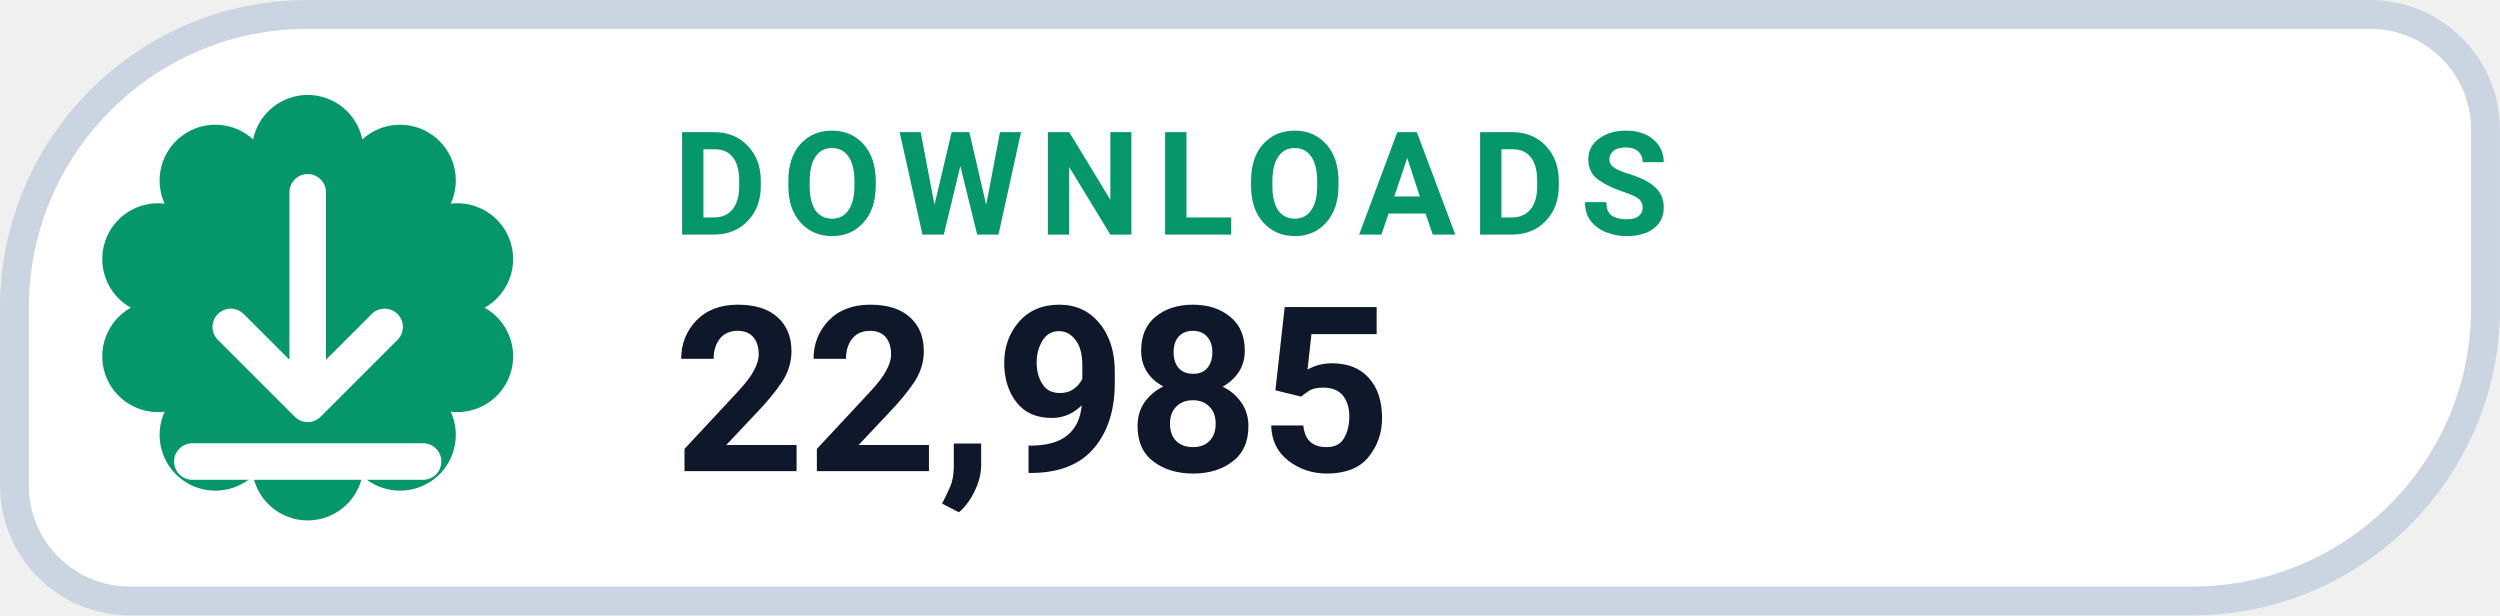
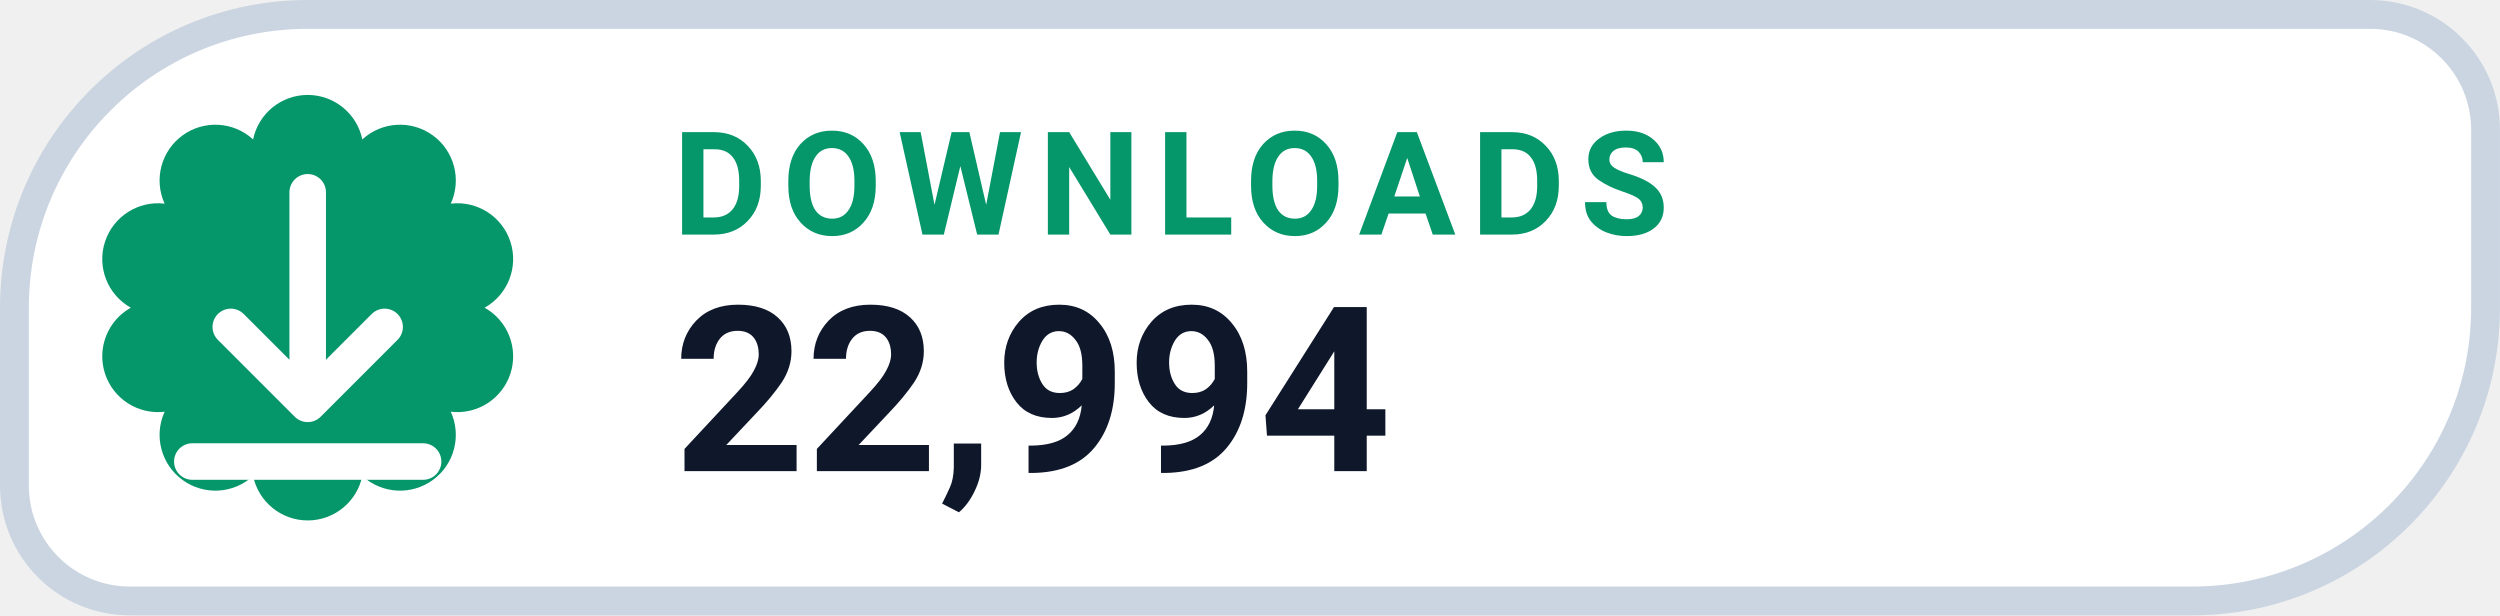
- <svg xmlns="http://www.w3.org/2000/svg" width="126" height="31.015" viewBox="0 0 130 32" role="img" aria-label="DOWNLOADS 22,985">
+ <svg xmlns="http://www.w3.org/2000/svg" width="126" height="31.015" viewBox="0 0 130 32" role="img" aria-label="DOWNLOADS 22,994">
  <path d="M 16.00 0.75 H 123.25 A 6.00 6.00 0 0 1 129.25 6.75 V 16.00 A 15.25 15.25 0 0 1 114.00 31.25 H 6.75 A 6.00 6.00 0 0 1 0.75 25.25 V 16.00 A 15.25 15.25 0 0 1 16.00 0.75 Z" fill="#FFFFFF" stroke="#CBD5E1" stroke-width="1.5" />
  <path d="M 13.16 7.25 A 2.90 2.90 0 0 1 18.84 7.25 A 2.90 2.90 0 0 1 23.44 10.59 A 2.90 2.90 0 0 1 25.20 16.00 A 2.90 2.90 0 0 1 23.44 21.41 A 2.90 2.90 0 0 1 18.84 24.75 A 2.90 2.90 0 0 1 13.16 24.75 A 2.90 2.90 0 0 1 8.56 21.41 A 2.90 2.90 0 0 1 6.80 16.00 A 2.90 2.90 0 0 1 8.56 10.59 A 2.90 2.90 0 0 1 13.16 7.25 Z" fill="#059669" />
  <g transform="translate(16 16)" style="color:#FFFFFF;">
    <path d="M0 -6 v11 m0 0 l4 -4 m-4 4 l-4 -4 M-6 8 h12" fill="none" stroke="currentColor" stroke-width="1.9" stroke-linecap="round" stroke-linejoin="round" />
  </g>
  <text x="35" y="12.2" fill="#059669" font-family="-apple-system,BlinkMacSystemFont,'Segoe UI',Roboto,Helvetica,Arial,sans-serif" font-size="7.5" font-weight="700" letter-spacing=".8">DOWNLOADS</text>
-   <text x="35" y="24.5" fill="#0F172A" font-family="-apple-system,BlinkMacSystemFont,'Segoe UI',Roboto,Helvetica,Arial,sans-serif" font-size="12" font-weight="750">22,985</text>
+   <text x="35" y="24.5" fill="#0F172A" font-family="-apple-system,BlinkMacSystemFont,'Segoe UI',Roboto,Helvetica,Arial,sans-serif" font-size="12" font-weight="750">22,994</text>
</svg>
